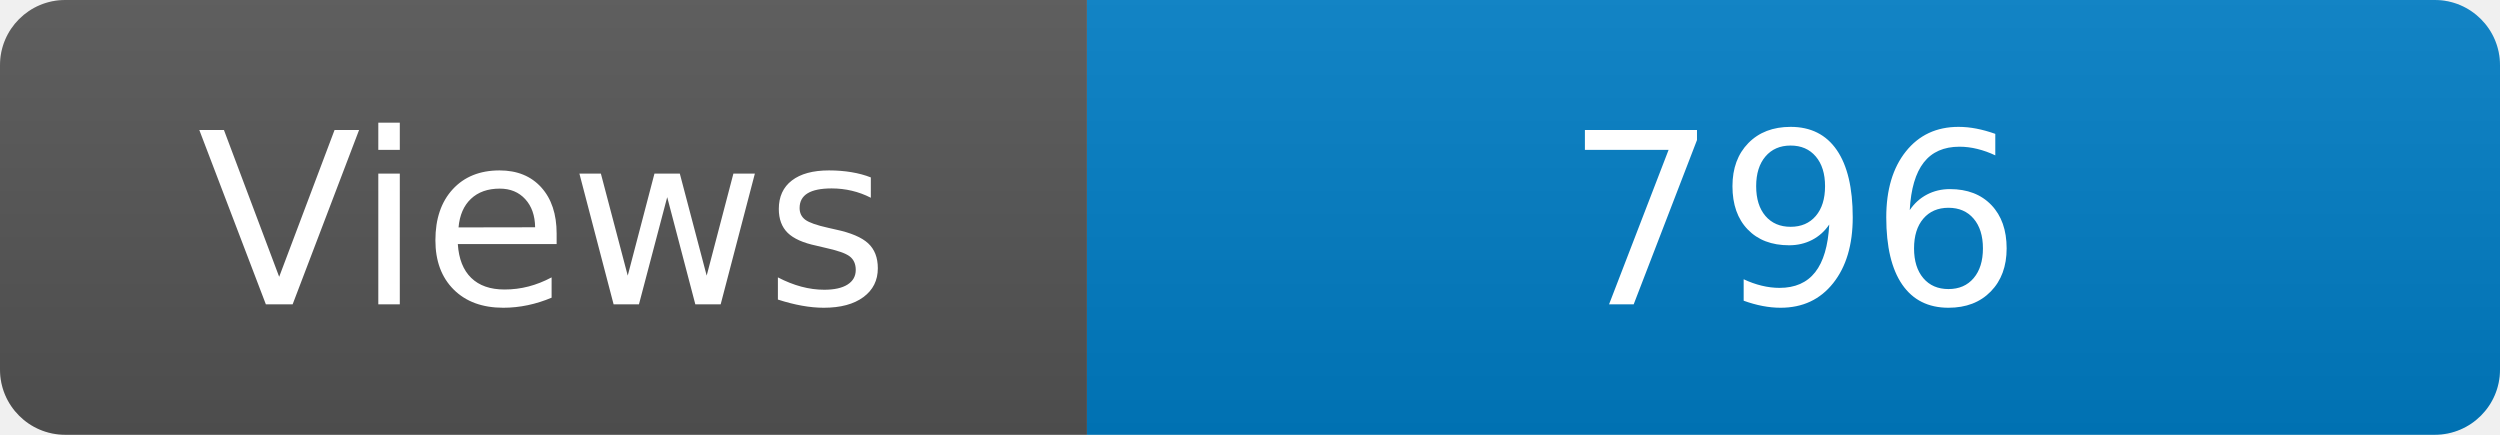
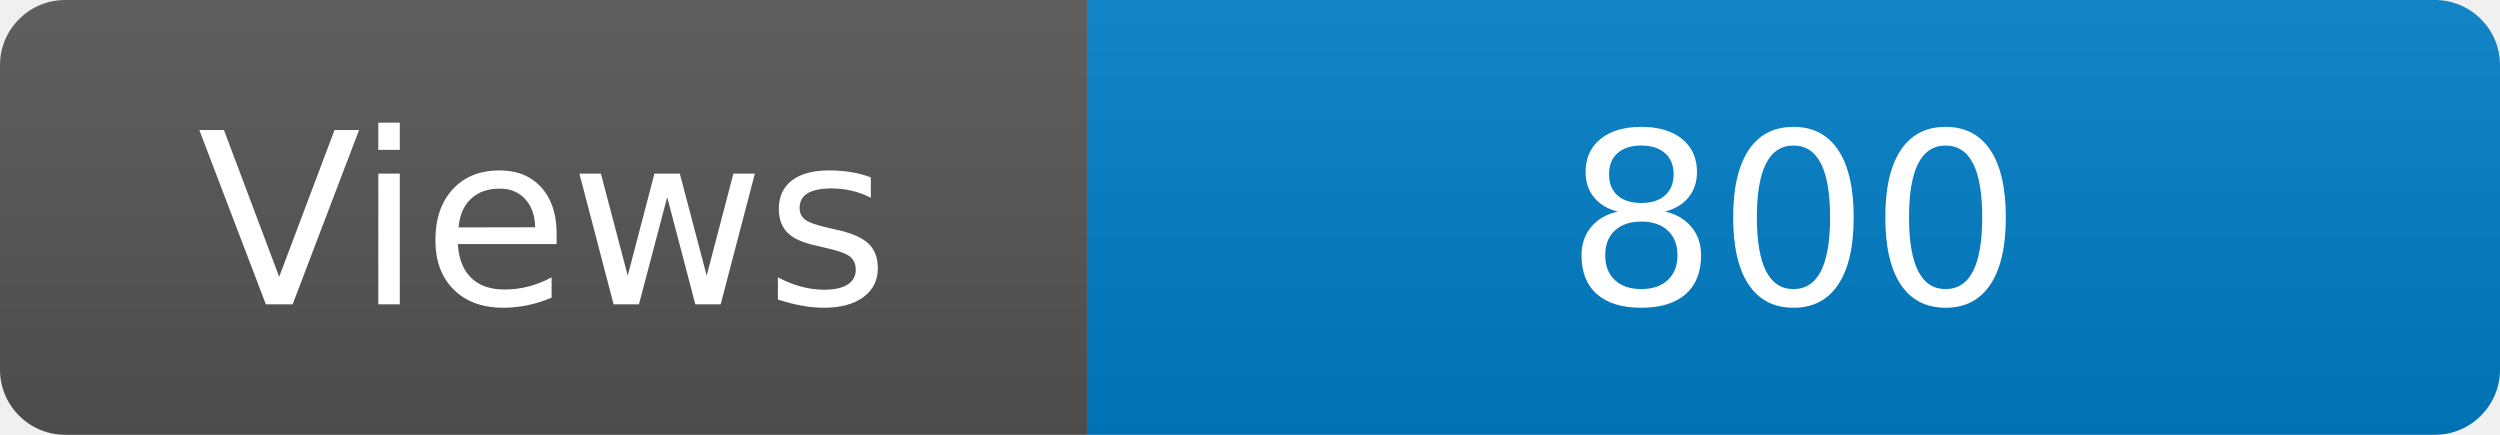
<svg xmlns="http://www.w3.org/2000/svg" width="115" height="20" role="img" aria-label="Maintained?: yes">
  <linearGradient id="s" x2="0" y2="100%">
    <stop offset="0" stop-color="#bbb" stop-opacity=".1" />
    <stop offset="1" stop-opacity=".1" />
  </linearGradient>
  <clipPath id="r">
    <rect width="115" height="20" rx="3" fill="#fff" />
  </clipPath>
  <g clip-path="url(#r)">
    <rect width="50" height="20" fill="#555" />
    <rect x="50" width="160" height="20" fill="#007ec6" />
    <rect width="115" height="20" fill="url(#s)" />
  </g>
  <g fill="#fff" text-anchor="middle" font-family="Verdana,Geneva,DejaVu Sans,sans-serif" font-size="110">
    <text x="250" y="140" transform="scale(.1)" fill="#fff">Views</text>
-     <text x="825" y="140" transform="scale(.1)" fill="#fff">796</text>
+     <text x="825" y="140" transform="scale(.1)" fill="#fff">800</text>
  </g>
</svg>
